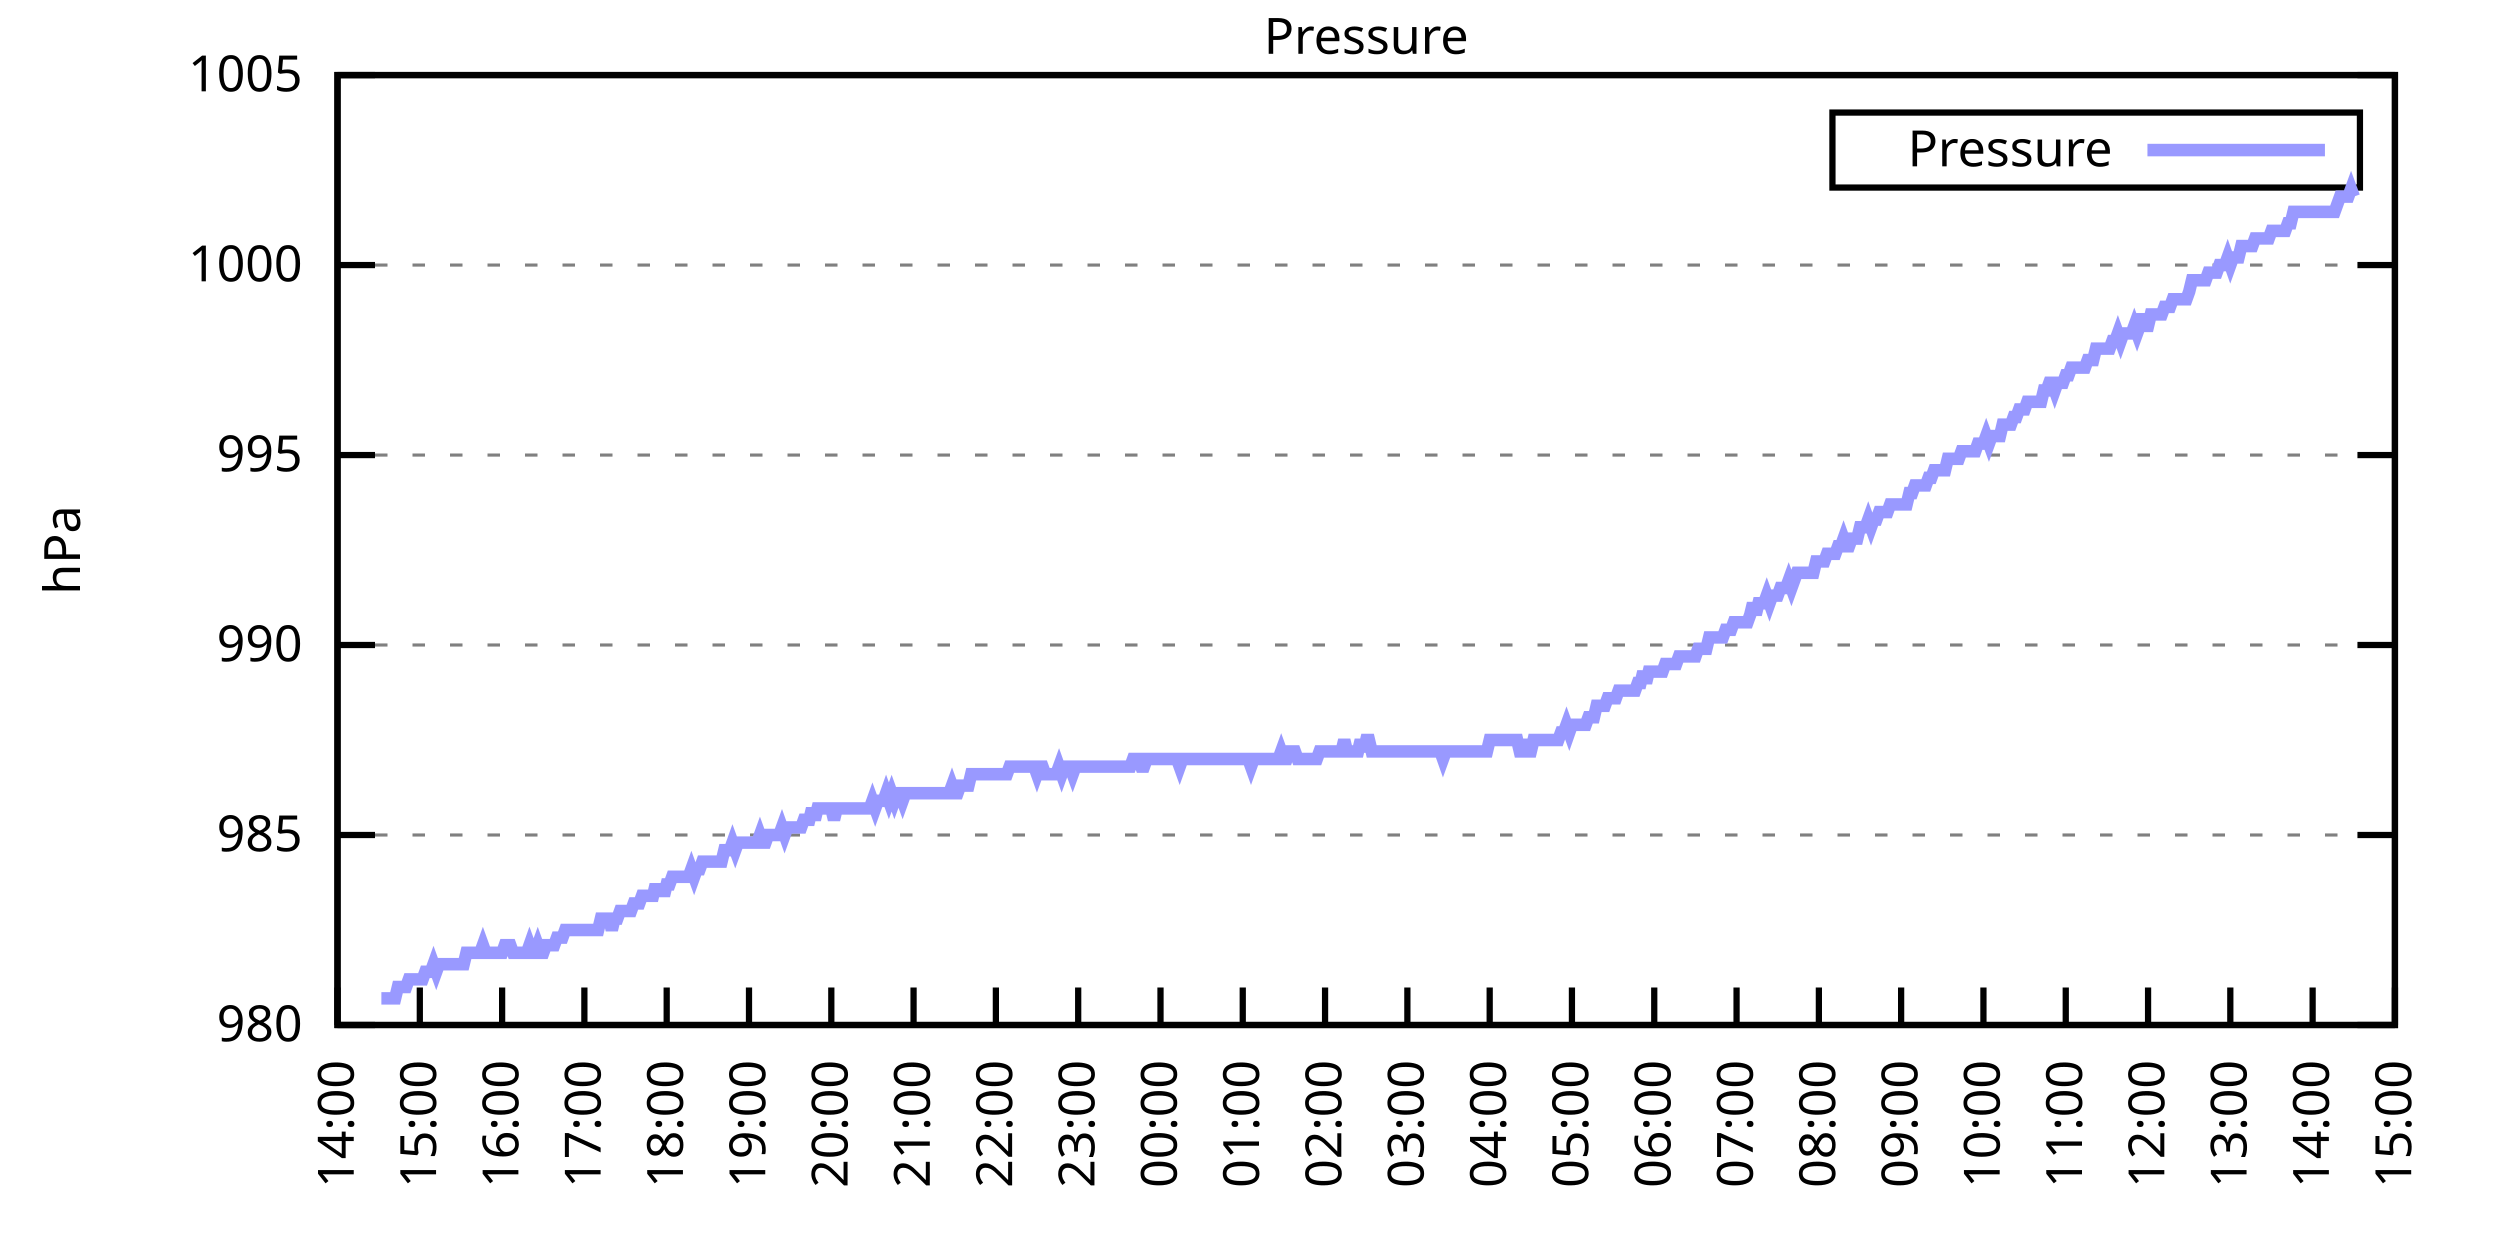
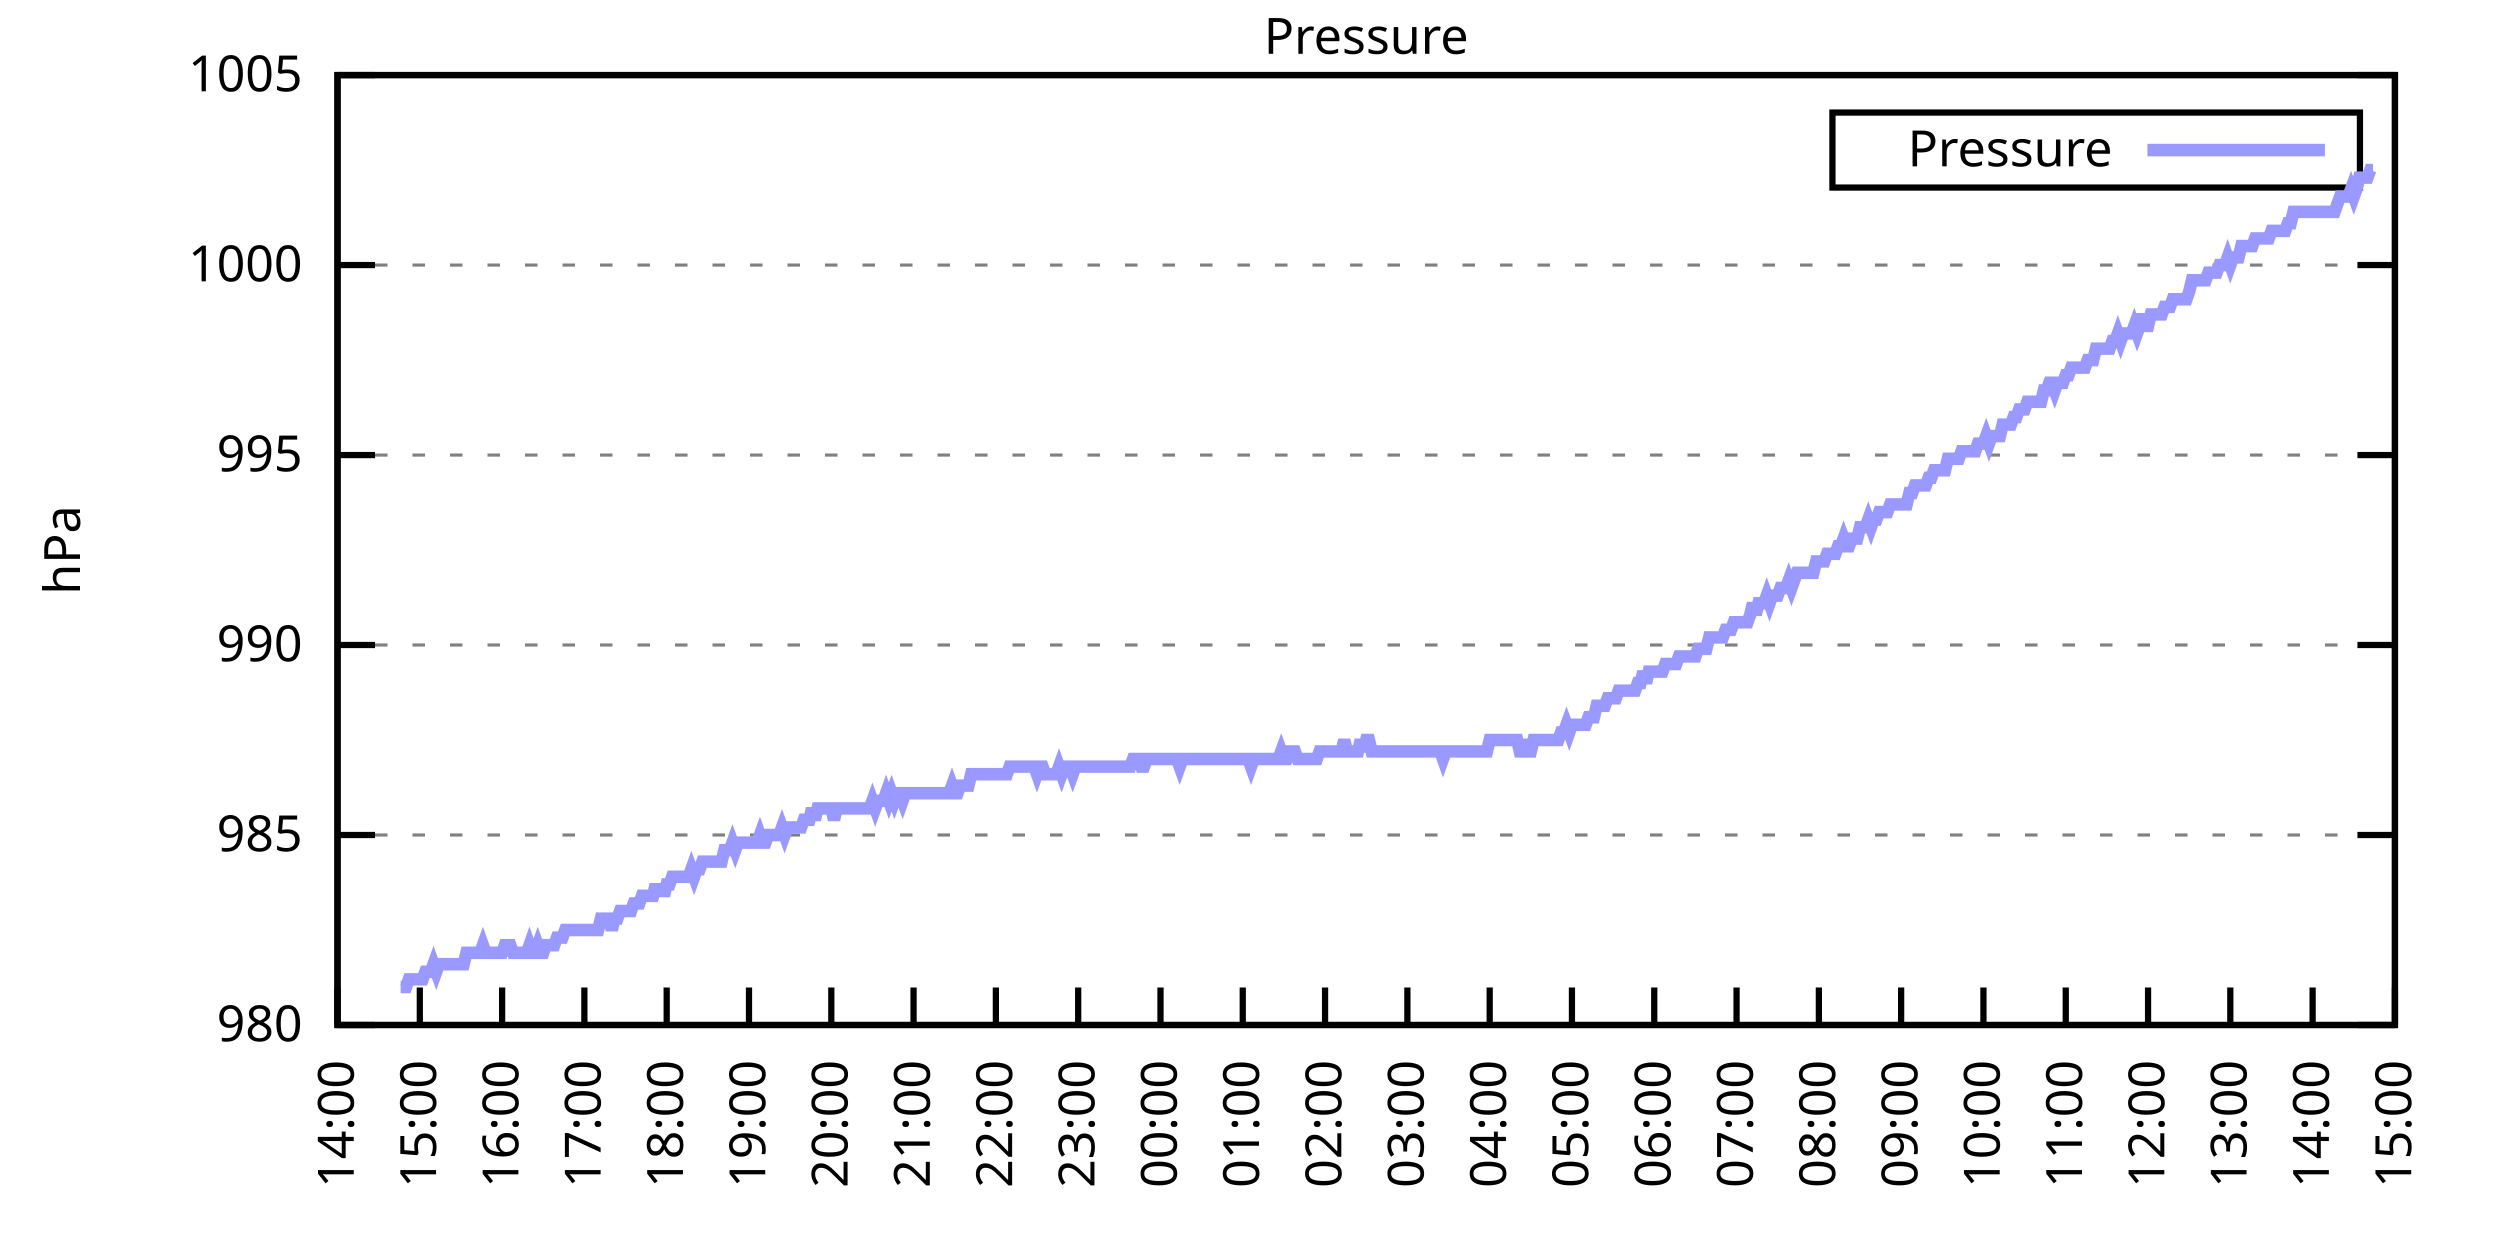
<svg xmlns="http://www.w3.org/2000/svg" xmlns:xlink="http://www.w3.org/1999/xlink" width="400" height="200" viewBox="0 0 400 200">
  <g id="gnuplot_canvas">
    <rect x="0" y="0" width="400" height="200" fill="none" />
    <defs>
      <circle id="gpDot" r="0.5" stroke-width="0.5" stroke="currentColor" />
      <path id="gpPt0" stroke-width="0.333" stroke="currentColor" d="M-1,0 h2 M0,-1 v2" />
      <path id="gpPt1" stroke-width="0.333" stroke="currentColor" d="M-1,-1 L1,1 M1,-1 L-1,1" />
      <path id="gpPt2" stroke-width="0.333" stroke="currentColor" d="M-1,0 L1,0 M0,-1 L0,1 M-1,-1 L1,1 M-1,1 L1,-1" />
      <rect id="gpPt3" stroke-width="0.333" stroke="currentColor" x="-1" y="-1" width="2" height="2" />
      <rect id="gpPt4" stroke-width="0.333" stroke="currentColor" fill="currentColor" x="-1" y="-1" width="2" height="2" />
      <circle id="gpPt5" stroke-width="0.333" stroke="currentColor" cx="0" cy="0" r="1" />
      <use xlink:href="#gpPt5" id="gpPt6" fill="currentColor" stroke="none" />
      <path id="gpPt7" stroke-width="0.333" stroke="currentColor" d="M0,-1.33 L-1.33,0.67 L1.33,0.67 z" />
      <use xlink:href="#gpPt7" id="gpPt8" fill="currentColor" stroke="none" />
      <use xlink:href="#gpPt7" id="gpPt9" stroke="currentColor" transform="rotate(180)" />
      <use xlink:href="#gpPt9" id="gpPt10" fill="currentColor" stroke="none" />
      <use xlink:href="#gpPt3" id="gpPt11" stroke="currentColor" transform="rotate(45)" />
      <use xlink:href="#gpPt11" id="gpPt12" fill="currentColor" stroke="none" />
      <path id="gpPt13" stroke-width="0.333" stroke="currentColor" d="M0,1.330 L1.265,0.411 L0.782,-1.067 L-0.782,-1.076 L-1.265,0.411 z" />
      <use xlink:href="#gpPt13" id="gpPt14" fill="currentColor" stroke="none" />
      <filter id="textbox" filterUnits="objectBoundingBox" x="0" y="0" height="1" width="1">
        <feFlood flood-color="white" flood-opacity="1" result="bgnd" />
        <feComposite in="SourceGraphic" in2="bgnd" operator="atop" />
      </filter>
      <filter id="greybox" filterUnits="objectBoundingBox" x="0" y="0" height="1" width="1">
        <feFlood flood-color="lightgrey" flood-opacity="1" result="grey" />
        <feComposite in="SourceGraphic" in2="grey" operator="atop" />
      </filter>
    </defs>
    <g fill="none" color="white" stroke="currentColor" stroke-width="1.00" stroke-linecap="butt" stroke-linejoin="miter">
</g>
    <g fill="none" color="black" stroke="currentColor" stroke-width="1.00" stroke-linecap="butt" stroke-linejoin="miter">
      <g stroke="none" shape-rendering="crispEdges">
        <polygon fill="rgb(255, 255, 255)" points="54.00,164.00 383.18,164.00 383.18,12.02 54.00,12.02 " />
      </g>
    </g>
    <g fill="none" color="black" stroke="currentColor" stroke-width="1.00" stroke-linecap="butt" stroke-linejoin="miter">
</g>
    <g fill="none" color="black" stroke="black" stroke-width="0.50" stroke-linecap="butt" stroke-linejoin="miter">
</g>
    <g fill="none" color="gray" stroke="currentColor" stroke-width="0.50" stroke-linecap="butt" stroke-linejoin="miter">
      <path stroke="gray" stroke-dasharray="2,4" class="gridline" d="M54.00,164.00 L383.19,164.00  " />
    </g>
    <g fill="none" color="gray" stroke="gray" stroke-width="1.00" stroke-linecap="butt" stroke-linejoin="miter">
</g>
    <g fill="none" color="black" stroke="currentColor" stroke-width="1.00" stroke-linecap="butt" stroke-linejoin="miter">
      <path stroke="black" d="M54.00,164.00 L60.00,164.00 M383.19,164.00 L377.19,164.00  " />
      <g transform="translate(48.40,166.60)" stroke="none" fill="black" font-family="Sans" font-size="8.00" text-anchor="end">
        <text>
          <tspan font-family="Sans"> 980</tspan>
        </text>
      </g>
    </g>
    <g fill="none" color="black" stroke="currentColor" stroke-width="1.00" stroke-linecap="butt" stroke-linejoin="miter">
</g>
    <g fill="none" color="black" stroke="black" stroke-width="0.50" stroke-linecap="butt" stroke-linejoin="miter">
</g>
    <g fill="none" color="gray" stroke="currentColor" stroke-width="0.50" stroke-linecap="butt" stroke-linejoin="miter">
      <path stroke="gray" stroke-dasharray="2,4" class="gridline" d="M54.00,133.60 L383.19,133.60  " />
    </g>
    <g fill="none" color="gray" stroke="gray" stroke-width="1.00" stroke-linecap="butt" stroke-linejoin="miter">
</g>
    <g fill="none" color="black" stroke="currentColor" stroke-width="1.00" stroke-linecap="butt" stroke-linejoin="miter">
      <path stroke="black" d="M54.00,133.60 L60.00,133.60 M383.19,133.60 L377.19,133.60  " />
      <g transform="translate(48.40,136.20)" stroke="none" fill="black" font-family="Sans" font-size="8.00" text-anchor="end">
        <text>
          <tspan font-family="Sans"> 985</tspan>
        </text>
      </g>
    </g>
    <g fill="none" color="black" stroke="currentColor" stroke-width="1.00" stroke-linecap="butt" stroke-linejoin="miter">
</g>
    <g fill="none" color="black" stroke="black" stroke-width="0.50" stroke-linecap="butt" stroke-linejoin="miter">
</g>
    <g fill="none" color="gray" stroke="currentColor" stroke-width="0.50" stroke-linecap="butt" stroke-linejoin="miter">
      <path stroke="gray" stroke-dasharray="2,4" class="gridline" d="M54.00,103.20 L383.19,103.20  " />
    </g>
    <g fill="none" color="gray" stroke="gray" stroke-width="1.00" stroke-linecap="butt" stroke-linejoin="miter">
</g>
    <g fill="none" color="black" stroke="currentColor" stroke-width="1.00" stroke-linecap="butt" stroke-linejoin="miter">
      <path stroke="black" d="M54.00,103.20 L60.00,103.20 M383.19,103.20 L377.19,103.20  " />
      <g transform="translate(48.40,105.80)" stroke="none" fill="black" font-family="Sans" font-size="8.00" text-anchor="end">
        <text>
          <tspan font-family="Sans"> 990</tspan>
        </text>
      </g>
    </g>
    <g fill="none" color="black" stroke="currentColor" stroke-width="1.00" stroke-linecap="butt" stroke-linejoin="miter">
</g>
    <g fill="none" color="black" stroke="black" stroke-width="0.50" stroke-linecap="butt" stroke-linejoin="miter">
</g>
    <g fill="none" color="gray" stroke="currentColor" stroke-width="0.50" stroke-linecap="butt" stroke-linejoin="miter">
      <path stroke="gray" stroke-dasharray="2,4" class="gridline" d="M54.00,72.81 L383.19,72.81  " />
    </g>
    <g fill="none" color="gray" stroke="gray" stroke-width="1.00" stroke-linecap="butt" stroke-linejoin="miter">
</g>
    <g fill="none" color="black" stroke="currentColor" stroke-width="1.00" stroke-linecap="butt" stroke-linejoin="miter">
      <path stroke="black" d="M54.00,72.81 L60.00,72.81 M383.19,72.81 L377.19,72.81  " />
      <g transform="translate(48.40,75.41)" stroke="none" fill="black" font-family="Sans" font-size="8.00" text-anchor="end">
        <text>
          <tspan font-family="Sans"> 995</tspan>
        </text>
      </g>
    </g>
    <g fill="none" color="black" stroke="currentColor" stroke-width="1.00" stroke-linecap="butt" stroke-linejoin="miter">
</g>
    <g fill="none" color="black" stroke="black" stroke-width="0.50" stroke-linecap="butt" stroke-linejoin="miter">
</g>
    <g fill="none" color="gray" stroke="currentColor" stroke-width="0.50" stroke-linecap="butt" stroke-linejoin="miter">
      <path stroke="gray" stroke-dasharray="2,4" class="gridline" d="M54.00,42.41 L383.19,42.41  " />
    </g>
    <g fill="none" color="gray" stroke="gray" stroke-width="1.00" stroke-linecap="butt" stroke-linejoin="miter">
</g>
    <g fill="none" color="black" stroke="currentColor" stroke-width="1.00" stroke-linecap="butt" stroke-linejoin="miter">
      <path stroke="black" d="M54.00,42.41 L60.00,42.41 M383.19,42.41 L377.19,42.41  " />
      <g transform="translate(48.40,45.01)" stroke="none" fill="black" font-family="Sans" font-size="8.00" text-anchor="end">
        <text>
          <tspan font-family="Sans"> 1000</tspan>
        </text>
      </g>
    </g>
    <g fill="none" color="black" stroke="currentColor" stroke-width="1.00" stroke-linecap="butt" stroke-linejoin="miter">
</g>
    <g fill="none" color="black" stroke="black" stroke-width="0.50" stroke-linecap="butt" stroke-linejoin="miter">
</g>
    <g fill="none" color="gray" stroke="currentColor" stroke-width="0.50" stroke-linecap="butt" stroke-linejoin="miter">
      <path stroke="gray" stroke-dasharray="2,4" class="gridline" d="M54.00,12.01 L383.19,12.01  " />
    </g>
    <g fill="none" color="gray" stroke="gray" stroke-width="1.00" stroke-linecap="butt" stroke-linejoin="miter">
</g>
    <g fill="none" color="black" stroke="currentColor" stroke-width="1.00" stroke-linecap="butt" stroke-linejoin="miter">
      <path stroke="black" d="M54.00,12.01 L60.00,12.01 M383.19,12.01 L377.19,12.01  " />
      <g transform="translate(48.40,14.61)" stroke="none" fill="black" font-family="Sans" font-size="8.00" text-anchor="end">
        <text>
          <tspan font-family="Sans"> 1005</tspan>
        </text>
      </g>
    </g>
    <g fill="none" color="black" stroke="currentColor" stroke-width="1.00" stroke-linecap="butt" stroke-linejoin="miter">
      <path stroke="black" d="M54.00,164.00 L54.00,158.00  " />
      <g transform="translate(56.60,169.60) rotate(270.00)" stroke="none" fill="black" font-family="Sans" font-size="8.00" text-anchor="end">
        <text>
          <tspan font-family="Sans">14:00</tspan>
        </text>
      </g>
    </g>
    <g fill="none" color="black" stroke="currentColor" stroke-width="1.00" stroke-linecap="butt" stroke-linejoin="miter">
      <path stroke="black" d="M67.17,164.00 L67.17,158.00  " />
      <g transform="translate(69.77,169.60) rotate(270.00)" stroke="none" fill="black" font-family="Sans" font-size="8.00" text-anchor="end">
        <text>
          <tspan font-family="Sans">15:00</tspan>
        </text>
      </g>
    </g>
    <g fill="none" color="black" stroke="currentColor" stroke-width="1.00" stroke-linecap="butt" stroke-linejoin="miter">
      <path stroke="black" d="M80.34,164.00 L80.34,158.00  " />
      <g transform="translate(82.94,169.60) rotate(270.00)" stroke="none" fill="black" font-family="Sans" font-size="8.00" text-anchor="end">
        <text>
          <tspan font-family="Sans">16:00</tspan>
        </text>
      </g>
    </g>
    <g fill="none" color="black" stroke="currentColor" stroke-width="1.00" stroke-linecap="butt" stroke-linejoin="miter">
      <path stroke="black" d="M93.50,164.00 L93.50,158.00  " />
      <g transform="translate(96.10,169.60) rotate(270.00)" stroke="none" fill="black" font-family="Sans" font-size="8.00" text-anchor="end">
        <text>
          <tspan font-family="Sans">17:00</tspan>
        </text>
      </g>
    </g>
    <g fill="none" color="black" stroke="currentColor" stroke-width="1.00" stroke-linecap="butt" stroke-linejoin="miter">
      <path stroke="black" d="M106.67,164.00 L106.67,158.00  " />
      <g transform="translate(109.27,169.60) rotate(270.00)" stroke="none" fill="black" font-family="Sans" font-size="8.00" text-anchor="end">
        <text>
          <tspan font-family="Sans">18:00</tspan>
        </text>
      </g>
    </g>
    <g fill="none" color="black" stroke="currentColor" stroke-width="1.00" stroke-linecap="butt" stroke-linejoin="miter">
      <path stroke="black" d="M119.84,164.00 L119.84,158.00  " />
      <g transform="translate(122.44,169.60) rotate(270.00)" stroke="none" fill="black" font-family="Sans" font-size="8.00" text-anchor="end">
        <text>
          <tspan font-family="Sans">19:00</tspan>
        </text>
      </g>
    </g>
    <g fill="none" color="black" stroke="currentColor" stroke-width="1.00" stroke-linecap="butt" stroke-linejoin="miter">
      <path stroke="black" d="M133.01,164.00 L133.01,158.00  " />
      <g transform="translate(135.61,169.60) rotate(270.00)" stroke="none" fill="black" font-family="Sans" font-size="8.00" text-anchor="end">
        <text>
          <tspan font-family="Sans">20:00</tspan>
        </text>
      </g>
    </g>
    <g fill="none" color="black" stroke="currentColor" stroke-width="1.00" stroke-linecap="butt" stroke-linejoin="miter">
      <path stroke="black" d="M146.17,164.00 L146.17,158.00  " />
      <g transform="translate(148.77,169.60) rotate(270.00)" stroke="none" fill="black" font-family="Sans" font-size="8.00" text-anchor="end">
        <text>
          <tspan font-family="Sans">21:00</tspan>
        </text>
      </g>
    </g>
    <g fill="none" color="black" stroke="currentColor" stroke-width="1.00" stroke-linecap="butt" stroke-linejoin="miter">
      <path stroke="black" d="M159.34,164.00 L159.34,158.00  " />
      <g transform="translate(161.94,169.60) rotate(270.00)" stroke="none" fill="black" font-family="Sans" font-size="8.00" text-anchor="end">
        <text>
          <tspan font-family="Sans">22:00</tspan>
        </text>
      </g>
    </g>
    <g fill="none" color="black" stroke="currentColor" stroke-width="1.00" stroke-linecap="butt" stroke-linejoin="miter">
      <path stroke="black" d="M172.51,164.00 L172.51,158.00  " />
      <g transform="translate(175.11,169.60) rotate(270.00)" stroke="none" fill="black" font-family="Sans" font-size="8.00" text-anchor="end">
        <text>
          <tspan font-family="Sans">23:00</tspan>
        </text>
      </g>
    </g>
    <g fill="none" color="black" stroke="currentColor" stroke-width="1.00" stroke-linecap="butt" stroke-linejoin="miter">
      <path stroke="black" d="M185.68,164.00 L185.68,158.00  " />
      <g transform="translate(188.28,169.60) rotate(270.00)" stroke="none" fill="black" font-family="Sans" font-size="8.00" text-anchor="end">
        <text>
          <tspan font-family="Sans">00:00</tspan>
        </text>
      </g>
    </g>
    <g fill="none" color="black" stroke="currentColor" stroke-width="1.00" stroke-linecap="butt" stroke-linejoin="miter">
      <path stroke="black" d="M198.84,164.00 L198.84,158.00  " />
      <g transform="translate(201.44,169.60) rotate(270.00)" stroke="none" fill="black" font-family="Sans" font-size="8.00" text-anchor="end">
        <text>
          <tspan font-family="Sans">01:00</tspan>
        </text>
      </g>
    </g>
    <g fill="none" color="black" stroke="currentColor" stroke-width="1.00" stroke-linecap="butt" stroke-linejoin="miter">
      <path stroke="black" d="M212.01,164.00 L212.01,158.00  " />
      <g transform="translate(214.61,169.60) rotate(270.00)" stroke="none" fill="black" font-family="Sans" font-size="8.00" text-anchor="end">
        <text>
          <tspan font-family="Sans">02:00</tspan>
        </text>
      </g>
    </g>
    <g fill="none" color="black" stroke="currentColor" stroke-width="1.00" stroke-linecap="butt" stroke-linejoin="miter">
      <path stroke="black" d="M225.18,164.00 L225.18,158.00  " />
      <g transform="translate(227.78,169.60) rotate(270.00)" stroke="none" fill="black" font-family="Sans" font-size="8.00" text-anchor="end">
        <text>
          <tspan font-family="Sans">03:00</tspan>
        </text>
      </g>
    </g>
    <g fill="none" color="black" stroke="currentColor" stroke-width="1.00" stroke-linecap="butt" stroke-linejoin="miter">
      <path stroke="black" d="M238.35,164.00 L238.35,158.00  " />
      <g transform="translate(240.95,169.60) rotate(270.00)" stroke="none" fill="black" font-family="Sans" font-size="8.00" text-anchor="end">
        <text>
          <tspan font-family="Sans">04:00</tspan>
        </text>
      </g>
    </g>
    <g fill="none" color="black" stroke="currentColor" stroke-width="1.00" stroke-linecap="butt" stroke-linejoin="miter">
      <path stroke="black" d="M251.51,164.00 L251.51,158.00  " />
      <g transform="translate(254.11,169.60) rotate(270.00)" stroke="none" fill="black" font-family="Sans" font-size="8.00" text-anchor="end">
        <text>
          <tspan font-family="Sans">05:00</tspan>
        </text>
      </g>
    </g>
    <g fill="none" color="black" stroke="currentColor" stroke-width="1.00" stroke-linecap="butt" stroke-linejoin="miter">
      <path stroke="black" d="M264.68,164.00 L264.68,158.00  " />
      <g transform="translate(267.28,169.60) rotate(270.00)" stroke="none" fill="black" font-family="Sans" font-size="8.00" text-anchor="end">
        <text>
          <tspan font-family="Sans">06:00</tspan>
        </text>
      </g>
    </g>
    <g fill="none" color="black" stroke="currentColor" stroke-width="1.00" stroke-linecap="butt" stroke-linejoin="miter">
      <path stroke="black" d="M277.85,164.00 L277.85,158.00  " />
      <g transform="translate(280.45,169.60) rotate(270.00)" stroke="none" fill="black" font-family="Sans" font-size="8.00" text-anchor="end">
        <text>
          <tspan font-family="Sans">07:00</tspan>
        </text>
      </g>
    </g>
    <g fill="none" color="black" stroke="currentColor" stroke-width="1.00" stroke-linecap="butt" stroke-linejoin="miter">
      <path stroke="black" d="M291.02,164.00 L291.02,158.00  " />
      <g transform="translate(293.62,169.60) rotate(270.00)" stroke="none" fill="black" font-family="Sans" font-size="8.00" text-anchor="end">
        <text>
          <tspan font-family="Sans">08:00</tspan>
        </text>
      </g>
    </g>
    <g fill="none" color="black" stroke="currentColor" stroke-width="1.00" stroke-linecap="butt" stroke-linejoin="miter">
      <path stroke="black" d="M304.18,164.00 L304.18,158.00  " />
      <g transform="translate(306.78,169.60) rotate(270.00)" stroke="none" fill="black" font-family="Sans" font-size="8.00" text-anchor="end">
        <text>
          <tspan font-family="Sans">09:00</tspan>
        </text>
      </g>
    </g>
    <g fill="none" color="black" stroke="currentColor" stroke-width="1.00" stroke-linecap="butt" stroke-linejoin="miter">
      <path stroke="black" d="M317.35,164.00 L317.35,158.00  " />
      <g transform="translate(319.95,169.60) rotate(270.00)" stroke="none" fill="black" font-family="Sans" font-size="8.00" text-anchor="end">
        <text>
          <tspan font-family="Sans">10:00</tspan>
        </text>
      </g>
    </g>
    <g fill="none" color="black" stroke="currentColor" stroke-width="1.00" stroke-linecap="butt" stroke-linejoin="miter">
      <path stroke="black" d="M330.52,164.00 L330.52,158.00  " />
      <g transform="translate(333.12,169.60) rotate(270.00)" stroke="none" fill="black" font-family="Sans" font-size="8.00" text-anchor="end">
        <text>
          <tspan font-family="Sans">11:00</tspan>
        </text>
      </g>
    </g>
    <g fill="none" color="black" stroke="currentColor" stroke-width="1.00" stroke-linecap="butt" stroke-linejoin="miter">
      <path stroke="black" d="M343.69,164.00 L343.69,158.00  " />
      <g transform="translate(346.29,169.60) rotate(270.00)" stroke="none" fill="black" font-family="Sans" font-size="8.00" text-anchor="end">
        <text>
          <tspan font-family="Sans">12:00</tspan>
        </text>
      </g>
    </g>
    <g fill="none" color="black" stroke="currentColor" stroke-width="1.00" stroke-linecap="butt" stroke-linejoin="miter">
      <path stroke="black" d="M356.85,164.00 L356.85,158.00  " />
      <g transform="translate(359.45,169.60) rotate(270.00)" stroke="none" fill="black" font-family="Sans" font-size="8.00" text-anchor="end">
        <text>
          <tspan font-family="Sans">13:00</tspan>
        </text>
      </g>
    </g>
    <g fill="none" color="black" stroke="currentColor" stroke-width="1.00" stroke-linecap="butt" stroke-linejoin="miter">
      <path stroke="black" d="M370.02,164.00 L370.02,158.00  " />
      <g transform="translate(372.62,169.60) rotate(270.00)" stroke="none" fill="black" font-family="Sans" font-size="8.00" text-anchor="end">
        <text>
          <tspan font-family="Sans">14:00</tspan>
        </text>
      </g>
    </g>
    <g fill="none" color="black" stroke="currentColor" stroke-width="1.00" stroke-linecap="butt" stroke-linejoin="miter">
      <path stroke="black" d="M383.19,164.00 L383.19,158.00  " />
      <g transform="translate(385.79,169.60) rotate(270.00)" stroke="none" fill="black" font-family="Sans" font-size="8.00" text-anchor="end">
        <text>
          <tspan font-family="Sans">15:00</tspan>
        </text>
      </g>
    </g>
    <g fill="none" color="black" stroke="currentColor" stroke-width="1.00" stroke-linecap="butt" stroke-linejoin="miter">
</g>
    <g fill="none" color="black" stroke="currentColor" stroke-width="1.00" stroke-linecap="butt" stroke-linejoin="miter">
      <path stroke="black" d="M54.00,12.01 L54.00,164.00 L383.19,164.00 L383.19,12.01 L54.00,12.01 Z  " />
    </g>
    <g fill="none" color="black" stroke="currentColor" stroke-width="1.00" stroke-linecap="butt" stroke-linejoin="miter">
</g>
    <g fill="none" color="black" stroke="currentColor" stroke-width="1.00" stroke-linecap="butt" stroke-linejoin="miter">
      <path stroke="black" d="M293.19,30.01 L293.19,18.01 L377.59,18.01 L377.59,30.01 L293.19,30.01 Z  " />
    </g>
    <g id="Pressure_plot_1">
      <g fill="none" color="white" stroke="black" stroke-width="2.00" stroke-linecap="butt" stroke-linejoin="miter">
</g>
      <g fill="none" color="black" stroke="currentColor" stroke-width="2.00" stroke-linecap="butt" stroke-linejoin="miter">
        <g transform="translate(337.99,26.61)" stroke="none" fill="black" font-family="Sans" font-size="8.00" text-anchor="end">
          <text>
            <tspan font-family="Sans">Pressure</tspan>
          </text>
        </g>
      </g>
      <g fill="none" color="black" stroke="currentColor" stroke-width="2.00" stroke-linecap="butt" stroke-linejoin="miter">
-         <path stroke="rgb(153, 153, 255)" d="M343.59,24.01 L371.99,24.01 M61.02,159.74 L61.46,159.74 L61.90,159.74 L62.34,159.74 L62.78,159.74 L63.22,159.74   L63.66,157.92 L64.10,157.92 L64.53,157.92 L64.97,157.92 L65.41,156.70 L65.85,156.70 L66.29,156.70 L66.73,156.70   L67.17,156.70 L67.61,156.70 L68.05,155.49 L68.48,155.49 L68.92,155.49 L69.36,154.27 L69.80,155.49 L70.24,154.27   L70.68,154.27 L71.12,154.27 L71.56,154.27 L72.00,154.27 L72.43,154.27 L72.87,154.27 L73.31,154.27 L73.75,154.27   L74.19,154.27 L74.63,152.45 L75.07,152.45 L75.51,152.45 L75.95,152.45 L76.38,152.45 L76.82,152.45 L77.26,151.23   L77.70,152.45 L78.14,152.45 L78.58,152.45 L79.02,152.45 L79.46,152.45 L79.90,152.45 L80.34,152.45 L80.77,151.23   L81.21,151.23 L81.65,151.23 L82.09,152.45 L82.53,152.45 L82.97,152.45 L83.41,152.45 L83.85,152.45 L84.29,152.45   L84.72,151.23 L85.16,152.45 L85.60,152.45 L86.04,151.23 L86.48,152.45 L86.92,152.45 L87.36,151.23 L87.80,151.23   L88.24,151.23 L88.67,151.23 L89.11,150.02 L89.55,150.02 L89.99,150.02 L90.43,148.80 L90.87,148.80 L91.31,148.80   L91.75,148.80 L92.19,148.80 L92.62,148.80 L93.06,148.80 L93.50,148.80 L93.94,148.80 L94.38,148.80 L94.82,148.80   L95.26,148.80 L95.70,148.80 L96.14,146.98 L96.58,146.98 L97.01,146.98 L97.45,146.98 L97.89,148.80 L98.33,146.98   L98.77,146.98 L99.21,145.76 L99.65,145.76 L100.09,145.76 L100.53,145.76 L100.96,145.76 L101.40,144.55 L101.84,144.55   L102.28,144.55 L102.72,143.33 L103.16,143.33 L103.60,143.33 L104.04,143.33 L104.48,143.33 L104.91,141.51 L105.35,143.33   L105.79,141.51 L106.23,143.33 L106.67,141.51 L107.11,141.51 L107.55,140.29 L107.99,140.29 L108.43,140.29 L108.87,140.29   L109.30,140.29 L109.74,140.29 L110.18,140.29 L110.62,139.07 L111.06,140.29 L111.50,139.07 L111.94,139.07 L112.38,137.86   L112.82,137.86 L113.25,137.86 L113.69,137.86 L114.13,137.86 L114.57,137.86 L115.01,137.86 L115.45,137.86 L115.89,136.03   L116.33,136.03 L116.77,136.03 L117.20,134.82 L117.64,136.03 L118.08,134.82 L118.52,134.82 L118.96,134.82 L119.40,134.82   L119.84,134.82 L120.28,134.82 L120.72,134.82 L121.15,134.82 L121.59,133.60 L122.03,134.82 L122.47,134.82 L122.91,133.60   L123.35,133.60 L123.79,133.60 L124.23,133.60 L124.67,133.60 L125.11,132.39 L125.54,133.60 L125.98,132.39 L126.42,132.39   L126.86,132.39 L127.30,132.39 L127.74,132.39 L128.18,132.39 L128.62,131.17 L129.06,131.17 L129.49,131.17 L129.93,129.35   L130.37,131.17 L130.81,129.35 L131.25,129.35 L131.69,129.35 L132.13,129.35 L132.57,129.35 L133.01,129.35 L133.44,131.17   L133.88,129.35 L134.32,129.35 L134.76,129.35 L135.20,129.35 L135.64,129.35 L136.08,129.35 L136.52,129.35 L136.96,129.35   L137.39,129.35 L137.83,129.35 L138.27,129.35 L138.71,129.35 L139.15,129.35 L139.59,128.13 L140.03,129.35 L140.47,128.13   L140.91,128.13 L141.35,128.13 L141.78,126.91 L142.22,128.13 L142.66,126.91 L143.10,128.13 L143.54,126.91 L143.98,126.91   L144.42,128.13 L144.86,126.91 L145.30,126.91 L145.73,126.91 L146.17,126.91 L146.61,126.91 L147.05,126.91 L147.49,126.91   L147.93,126.91 L148.37,126.91 L148.81,126.91 L149.25,126.91 L149.68,126.91 L150.12,126.91 L150.56,126.91 L151.00,126.91   L151.44,126.91 L151.88,126.91 L152.32,125.70 L152.76,126.91 L153.20,126.91 L153.63,125.70 L154.07,125.70 L154.51,125.70   L154.95,125.70 L155.39,123.87 L155.83,123.87 L156.27,123.87 L156.71,123.87 L157.15,123.87 L157.59,123.87 L158.02,123.87   L158.46,123.87 L158.90,123.87 L159.34,123.87 L159.78,123.87 L160.22,123.87 L160.66,123.87 L161.10,123.87 L161.54,122.66   L161.97,122.66 L162.41,122.66 L162.85,122.66 L163.29,122.66 L163.73,122.66 L164.17,122.66 L164.61,122.66 L165.05,122.66   L165.49,122.66 L165.92,123.87 L166.36,122.66 L166.80,122.66 L167.24,123.87 L167.68,123.87 L168.12,123.87 L168.56,123.87   L169.00,123.87 L169.44,122.66 L169.87,123.87 L170.31,122.66 L170.75,122.66 L171.19,122.66 L171.63,123.87 L172.07,122.66   L172.51,122.66 L172.95,122.66 L173.39,122.66 L173.83,122.66 L174.26,122.66 L174.70,122.66 L175.14,122.66 L175.58,122.66   L176.02,122.66 L176.46,122.66 L176.90,122.66 L177.34,122.66 L177.78,122.66 L178.21,122.66 L178.65,122.66 L179.09,122.66   L179.53,122.66 L179.97,122.66 L180.41,122.66 L180.85,122.66 L181.29,121.44 L181.73,121.44 L182.16,121.44 L182.60,122.66   L183.04,122.66 L183.48,121.44 L183.92,121.44 L184.36,121.44 L184.80,121.44 L185.24,121.44 L185.68,121.44 L186.11,121.44   L186.55,121.44 L186.99,121.44 L187.43,121.44 L187.87,121.44 L188.31,121.44 L188.75,122.66 L189.19,121.44 L189.63,121.44   L190.07,121.44 L190.50,121.44 L190.94,121.44 L191.38,121.44 L191.82,121.44 L192.26,121.44 L192.70,121.44 L193.14,121.44   L193.58,121.44 L194.02,121.44 L194.45,121.44 L194.89,121.44 L195.33,121.44 L195.77,121.44 L196.21,121.44 L196.65,121.44   L197.09,121.44 L197.53,121.44 L197.97,121.44 L198.40,121.44 L198.84,121.44 L199.28,121.44 L199.72,121.44 L200.16,122.66   L200.60,121.44 L201.04,121.44 L201.48,121.44 L201.92,121.44 L202.35,121.44 L202.79,121.44 L203.23,121.44 L203.67,121.44   L204.11,121.44 L204.55,121.44 L204.99,120.23 L205.43,121.44 L205.87,121.44 L206.31,120.23 L206.74,120.23 L207.18,120.23   L207.62,121.44 L208.06,121.44 L208.50,121.44 L208.94,121.44 L209.38,121.44 L209.82,121.44 L210.26,121.44 L210.69,121.44   L211.13,120.23 L211.57,120.23 L212.01,120.23 L212.45,120.23 L212.89,120.23 L213.33,120.23 L213.77,120.23 L214.21,120.23   L214.64,120.23 L215.08,118.40 L215.52,120.23 L215.96,120.23 L216.40,120.23 L216.84,120.23 L217.28,120.23 L217.72,118.40   L218.16,120.23 L218.60,118.40 L219.03,118.40 L219.47,120.23 L219.91,120.23 L220.35,120.23 L220.79,120.23 L221.23,120.23   L221.67,120.23 L222.11,120.23 L222.55,120.23 L222.98,120.23 L223.42,120.23 L223.86,120.23 L224.30,120.23 L224.74,120.23   L225.18,120.23 L225.62,120.23 L226.06,120.23 L226.50,120.23 L226.93,120.23 L227.37,120.23 L227.81,120.23 L228.25,120.23   L228.69,120.23 L229.13,120.23 L229.57,120.23 L230.01,120.23 L230.45,120.23 L230.88,121.44 L231.32,120.23 L231.76,120.23   L232.20,120.23 L232.64,120.23 L233.08,120.23 L233.52,120.23 L233.96,120.23 L234.40,120.23 L234.84,120.23 L235.27,120.23   L235.71,120.23 L236.15,120.23 L236.59,120.23 L237.03,120.23 L237.47,120.23 L237.91,120.23 L238.35,118.40 L238.79,118.40   L239.22,118.40 L239.66,118.40 L240.10,118.40 L240.54,118.40 L240.98,118.40 L241.42,118.40 L241.86,118.40 L242.30,118.40   L242.74,118.40 L243.17,120.23 L243.61,120.23 L244.05,118.40 L244.49,120.23 L244.93,120.23 L245.37,118.40 L245.81,118.40   L246.25,118.40 L246.69,118.40 L247.12,118.40 L247.56,118.40 L248.00,118.40 L248.44,118.40 L248.88,118.40 L249.32,118.40   L249.76,117.19 L250.20,117.19 L250.64,115.97 L251.08,117.19 L251.51,115.97 L251.95,115.97 L252.39,115.97 L252.83,115.97   L253.27,115.97 L253.71,115.97 L254.15,114.76 L254.59,114.76 L255.03,114.76 L255.46,112.93 L255.90,112.93 L256.34,112.93   L256.78,112.93 L257.22,111.72 L257.66,111.72 L258.10,111.72 L258.54,111.72 L258.98,110.50 L259.41,110.50 L259.85,110.50   L260.29,110.50 L260.73,110.50 L261.17,110.50 L261.61,110.50 L262.05,109.28 L262.49,109.28 L262.93,107.46 L263.36,109.28   L263.80,107.46 L264.24,107.46 L264.68,107.46 L265.12,107.46 L265.56,107.46 L266.00,107.46 L266.44,106.24 L266.88,106.24   L267.32,106.24 L267.75,106.24 L268.19,106.24 L268.63,105.03 L269.07,105.03 L269.51,105.03 L269.95,105.03 L270.39,105.03   L270.83,105.03 L271.27,105.03 L271.70,103.81 L272.14,103.81 L272.58,103.81 L273.02,103.81 L273.46,101.99 L273.90,101.99   L274.34,101.99 L274.78,101.99 L275.22,101.99 L275.65,101.99 L276.09,100.77 L276.53,100.77 L276.97,100.77 L277.41,99.56   L277.85,99.56 L278.29,99.56 L278.73,99.56 L279.17,99.56 L279.60,99.56 L280.04,98.34 L280.48,96.52 L280.92,98.34   L281.36,96.52 L281.80,96.52 L282.24,96.52 L282.68,95.30 L283.12,96.52 L283.56,95.30 L283.99,95.30 L284.43,95.30   L284.87,94.08 L285.31,94.08 L285.75,94.08 L286.19,92.87 L286.63,94.08 L287.07,92.87 L287.51,91.65 L287.94,91.65   L288.38,91.65 L288.82,91.65 L289.26,91.65 L289.70,91.65 L290.14,91.65 L290.58,89.83 L291.02,89.83 L291.46,89.83   L291.89,89.83 L292.33,88.61 L292.77,88.61 L293.21,88.61 L293.65,88.61 L294.09,87.40 L294.53,87.40 L294.97,86.18   L295.41,87.40 L295.84,87.40 L296.28,86.18 L296.72,86.18 L297.16,86.18 L297.60,84.36 L298.04,84.36 L298.48,84.36   L298.92,83.14 L299.36,84.36 L299.80,83.14 L300.23,83.14 L300.67,81.93 L301.11,81.93 L301.55,81.93 L301.99,81.93   L302.43,80.71 L302.87,80.71 L303.31,80.71 L303.75,80.71 L304.18,80.71 L304.62,80.71 L305.06,80.71 L305.50,78.89   L305.94,78.89 L306.38,77.67 L306.82,77.67 L307.26,77.67 L307.70,77.67 L308.13,77.67 L308.57,76.45 L309.01,76.45   L309.45,75.24 L309.89,75.24 L310.33,75.24 L310.77,75.24 L311.21,75.24 L311.65,73.41 L312.08,73.41 L312.52,73.41   L312.96,73.41 L313.40,73.41 L313.84,72.20 L314.28,72.20 L314.72,72.20 L315.16,72.20 L315.60,72.20 L316.04,72.20   L316.47,70.98 L316.91,70.98 L317.35,70.98 L317.79,69.77 L318.23,70.98 L318.67,69.77 L319.11,69.77 L319.55,69.77   L319.99,69.77 L320.42,67.94 L320.86,67.94 L321.30,67.94 L321.74,67.94 L322.18,66.73 L322.62,66.73 L323.06,65.51   L323.50,65.51 L323.94,65.51 L324.37,64.29 L324.81,64.29 L325.25,64.29 L325.69,64.29 L326.13,64.29 L326.57,64.29   L327.01,62.47 L327.45,62.47 L327.89,61.25 L328.33,61.25 L328.76,62.47 L329.20,61.25 L329.64,61.25 L330.08,61.25   L330.52,60.04 L330.96,60.04 L331.40,58.82 L331.84,58.82 L332.28,58.82 L332.71,58.82 L333.15,58.82 L333.59,58.82   L334.03,57.61 L334.47,57.61 L334.91,57.61 L335.35,55.78 L335.79,55.78 L336.23,55.78 L336.66,55.78 L337.10,55.78   L337.54,55.78 L337.98,54.57 L338.42,54.57 L338.86,53.35 L339.30,54.57 L339.74,53.35 L340.18,53.35 L340.61,53.35   L341.05,53.35 L341.49,52.14 L341.93,53.35 L342.37,52.14 L342.81,50.31 L343.25,52.14 L343.69,52.14 L344.13,50.31   L344.57,50.31 L345.00,50.31 L345.44,50.31 L345.88,50.31 L346.32,49.10 L346.76,49.10 L347.20,49.10 L347.64,47.88   L348.08,47.88 L348.52,47.88 L348.95,47.88 L349.39,47.88 L349.83,47.88 L350.27,46.66 L350.71,44.84 L351.15,44.84   L351.59,44.84 L352.03,44.84 L352.47,44.84 L352.90,44.84 L353.34,43.62 L353.78,43.62 L354.22,43.62 L354.66,43.62   L355.10,42.41 L355.54,42.41 L355.98,42.41 L356.42,41.19 L356.85,42.41 L357.29,41.19 L357.73,41.19 L358.17,41.19   L358.61,39.37 L359.05,39.37 L359.49,39.37 L359.93,39.37 L360.37,39.37 L360.81,38.15 L361.24,38.15 L361.68,38.15   L362.12,38.15 L362.56,38.15 L363.00,38.15 L363.44,36.94 L363.88,36.94 L364.32,36.94 L364.76,36.94 L365.19,36.94   L365.63,36.94 L366.07,35.72 L366.51,35.72 L366.95,33.90 L367.39,33.90 L367.83,33.90 L368.27,33.90 L368.71,33.90   L369.14,33.90 L369.58,33.90 L370.02,33.90 L370.46,33.90 L370.90,33.90 L371.34,33.90 L371.78,33.90 L372.22,33.90   L372.66,33.90 L373.09,33.90 L373.53,33.90 L373.97,32.68 L374.41,31.46 L374.85,31.46 L375.29,31.46 L375.73,31.46   L376.17,30.25 L376.61,31.46  " />
+         <path stroke="rgb(153, 153, 255)" d="M343.59,24.01 L371.99,24.01 M64.10,157.92 L64.53,157.92 L64.97,157.92 L65.41,156.70 L65.85,156.70 L66.29,156.70   L66.73,156.70 L67.17,156.70 L67.61,156.70 L68.05,155.49 L68.48,155.49 L68.92,155.49 L69.36,154.27 L69.80,155.49   L70.24,154.27 L70.68,154.27 L71.12,154.27 L71.56,154.27 L72.00,154.27 L72.43,154.27 L72.87,154.27 L73.31,154.27   L73.75,154.27 L74.19,154.27 L74.63,152.45 L75.07,152.45 L75.51,152.45 L75.95,152.45 L76.38,152.45 L76.82,152.45   L77.26,151.23 L77.70,152.45 L78.14,152.45 L78.58,152.45 L79.02,152.45 L79.46,152.45 L79.90,152.45 L80.34,152.45   L80.77,151.23 L81.21,151.23 L81.65,151.23 L82.09,152.45 L82.53,152.45 L82.97,152.45 L83.41,152.45 L83.85,152.45   L84.29,152.45 L84.72,151.23 L85.16,152.45 L85.60,152.45 L86.04,151.23 L86.48,152.45 L86.92,152.45 L87.36,151.23   L87.80,151.23 L88.24,151.23 L88.67,151.23 L89.11,150.02 L89.55,150.02 L89.99,150.02 L90.43,148.80 L90.87,148.80   L91.31,148.80 L91.75,148.80 L92.19,148.80 L92.62,148.80 L93.06,148.80 L93.50,148.80 L93.94,148.80 L94.38,148.80   L94.82,148.80 L95.26,148.80 L95.70,148.80 L96.14,146.98 L96.58,146.98 L97.01,146.98 L97.45,146.98 L97.89,148.80   L98.33,146.98 L98.77,146.98 L99.21,145.76 L99.65,145.76 L100.09,145.76 L100.53,145.76 L100.96,145.76 L101.40,144.55   L101.84,144.55 L102.28,144.55 L102.72,143.33 L103.16,143.33 L103.60,143.33 L104.04,143.33 L104.48,143.33 L104.91,141.51   L105.35,143.33 L105.79,141.51 L106.23,143.33 L106.67,141.51 L107.11,141.51 L107.55,140.29 L107.99,140.29 L108.43,140.29   L108.87,140.29 L109.30,140.29 L109.74,140.29 L110.18,140.29 L110.62,139.07 L111.06,140.29 L111.50,139.07 L111.94,139.07   L112.38,137.86 L112.82,137.86 L113.25,137.86 L113.69,137.86 L114.13,137.86 L114.57,137.86 L115.01,137.86 L115.45,137.86   L115.89,136.03 L116.33,136.03 L116.77,136.03 L117.20,134.82 L117.64,136.03 L118.08,134.82 L118.52,134.82 L118.96,134.82   L119.40,134.82 L119.84,134.82 L120.28,134.82 L120.72,134.82 L121.15,134.82 L121.59,133.60 L122.03,134.82 L122.47,134.82   L122.91,133.60 L123.35,133.60 L123.79,133.60 L124.23,133.60 L124.67,133.60 L125.11,132.39 L125.54,133.60 L125.98,132.39   L126.42,132.39 L126.86,132.39 L127.30,132.39 L127.74,132.39 L128.18,132.39 L128.62,131.17 L129.06,131.17 L129.49,131.17   L129.93,129.35 L130.37,131.17 L130.81,129.35 L131.25,129.35 L131.69,129.35 L132.13,129.35 L132.57,129.35 L133.01,129.35   L133.44,131.17 L133.88,129.35 L134.32,129.35 L134.76,129.35 L135.20,129.35 L135.64,129.35 L136.08,129.35 L136.52,129.35   L136.96,129.35 L137.39,129.35 L137.83,129.35 L138.27,129.35 L138.71,129.35 L139.15,129.35 L139.59,128.13 L140.03,129.35   L140.47,128.13 L140.91,128.13 L141.35,128.13 L141.78,126.91 L142.22,128.13 L142.66,126.91 L143.10,128.13 L143.54,126.91   L143.98,126.91 L144.42,128.13 L144.86,126.91 L145.30,126.91 L145.73,126.91 L146.17,126.91 L146.61,126.91 L147.05,126.91   L147.49,126.91 L147.93,126.91 L148.37,126.91 L148.81,126.91 L149.25,126.91 L149.68,126.91 L150.12,126.91 L150.56,126.91   L151.00,126.91 L151.44,126.91 L151.88,126.91 L152.32,125.70 L152.76,126.91 L153.20,126.91 L153.63,125.70 L154.07,125.70   L154.51,125.70 L154.95,125.70 L155.39,123.87 L155.83,123.87 L156.27,123.87 L156.71,123.87 L157.15,123.87 L157.59,123.87   L158.02,123.87 L158.46,123.87 L158.90,123.87 L159.34,123.87 L159.78,123.87 L160.22,123.87 L160.66,123.87 L161.10,123.87   L161.54,122.66 L161.97,122.66 L162.41,122.66 L162.85,122.66 L163.29,122.66 L163.73,122.66 L164.17,122.66 L164.61,122.66   L165.05,122.66 L165.49,122.66 L165.92,123.87 L166.36,122.66 L166.80,122.66 L167.24,123.87 L167.68,123.87 L168.12,123.87   L168.56,123.87 L169.00,123.87 L169.44,122.66 L169.87,123.87 L170.31,122.66 L170.75,122.66 L171.19,122.66 L171.63,123.87   L172.07,122.66 L172.51,122.66 L172.95,122.66 L173.39,122.66 L173.83,122.66 L174.26,122.66 L174.70,122.66 L175.14,122.66   L175.58,122.66 L176.02,122.66 L176.46,122.66 L176.90,122.66 L177.34,122.66 L177.78,122.66 L178.21,122.66 L178.65,122.66   L179.09,122.66 L179.53,122.66 L179.97,122.66 L180.41,122.66 L180.85,122.66 L181.29,121.44 L181.73,121.44 L182.16,121.44   L182.60,122.66 L183.04,122.66 L183.48,121.44 L183.92,121.44 L184.36,121.44 L184.80,121.44 L185.24,121.44 L185.68,121.44   L186.11,121.44 L186.55,121.44 L186.99,121.44 L187.43,121.44 L187.87,121.44 L188.31,121.44 L188.75,122.66 L189.19,121.44   L189.63,121.44 L190.07,121.44 L190.50,121.44 L190.94,121.44 L191.38,121.44 L191.82,121.44 L192.26,121.44 L192.70,121.44   L193.14,121.44 L193.58,121.44 L194.02,121.44 L194.45,121.44 L194.89,121.44 L195.33,121.44 L195.77,121.44 L196.21,121.44   L196.65,121.44 L197.09,121.44 L197.53,121.44 L197.97,121.44 L198.40,121.44 L198.84,121.44 L199.28,121.44 L199.72,121.44   L200.16,122.66 L200.60,121.44 L201.04,121.44 L201.48,121.44 L201.92,121.44 L202.35,121.44 L202.79,121.44 L203.23,121.44   L203.67,121.44 L204.11,121.44 L204.55,121.44 L204.99,120.23 L205.43,121.44 L205.87,121.44 L206.31,120.23 L206.74,120.23   L207.18,120.23 L207.62,121.44 L208.06,121.44 L208.50,121.44 L208.94,121.44 L209.38,121.44 L209.82,121.44 L210.26,121.44   L210.69,121.44 L211.13,120.23 L211.57,120.23 L212.01,120.23 L212.45,120.23 L212.89,120.23 L213.33,120.23 L213.77,120.23   L214.21,120.23 L214.64,120.23 L215.08,118.40 L215.52,120.23 L215.96,120.23 L216.40,120.23 L216.84,120.23 L217.28,120.23   L217.72,118.40 L218.16,120.23 L218.60,118.40 L219.03,118.40 L219.47,120.23 L219.91,120.23 L220.35,120.23 L220.79,120.23   L221.23,120.23 L221.67,120.23 L222.11,120.23 L222.55,120.23 L222.98,120.23 L223.42,120.23 L223.86,120.23 L224.30,120.23   L224.74,120.23 L225.18,120.23 L225.62,120.23 L226.06,120.23 L226.50,120.23 L226.93,120.23 L227.37,120.23 L227.81,120.23   L228.25,120.23 L228.69,120.23 L229.13,120.23 L229.57,120.23 L230.01,120.23 L230.45,120.23 L230.88,121.44 L231.32,120.23   L231.76,120.23 L232.20,120.23 L232.64,120.23 L233.08,120.23 L233.52,120.23 L233.96,120.23 L234.40,120.23 L234.84,120.23   L235.27,120.23 L235.71,120.23 L236.15,120.23 L236.59,120.23 L237.03,120.23 L237.47,120.23 L237.91,120.23 L238.35,118.40   L238.79,118.40 L239.22,118.40 L239.66,118.40 L240.10,118.40 L240.54,118.40 L240.98,118.40 L241.42,118.40 L241.86,118.40   L242.30,118.40 L242.74,118.40 L243.17,120.23 L243.61,120.23 L244.05,118.40 L244.49,120.23 L244.93,120.23 L245.37,118.40   L245.81,118.40 L246.25,118.40 L246.69,118.40 L247.12,118.40 L247.56,118.40 L248.00,118.40 L248.44,118.40 L248.88,118.40   L249.32,118.40 L249.76,117.19 L250.20,117.19 L250.64,115.97 L251.08,117.19 L251.51,115.97 L251.95,115.97 L252.39,115.97   L252.83,115.97 L253.27,115.97 L253.71,115.97 L254.15,114.76 L254.59,114.76 L255.03,114.76 L255.46,112.93 L255.90,112.93   L256.34,112.93 L256.78,112.93 L257.22,111.72 L257.66,111.72 L258.10,111.72 L258.54,111.72 L258.98,110.50 L259.41,110.50   L259.85,110.50 L260.29,110.50 L260.73,110.50 L261.17,110.50 L261.61,110.50 L262.05,109.28 L262.49,109.28 L262.93,107.46   L263.36,109.28 L263.80,107.46 L264.24,107.46 L264.68,107.46 L265.12,107.46 L265.56,107.46 L266.00,107.46 L266.44,106.24   L266.88,106.24 L267.32,106.24 L267.75,106.24 L268.19,106.24 L268.63,105.03 L269.07,105.03 L269.51,105.03 L269.95,105.03   L270.39,105.03 L270.83,105.03 L271.27,105.03 L271.70,103.81 L272.14,103.81 L272.58,103.81 L273.02,103.81 L273.46,101.99   L273.90,101.99 L274.34,101.99 L274.78,101.99 L275.22,101.99 L275.65,101.99 L276.09,100.77 L276.53,100.77 L276.97,100.77   L277.41,99.56 L277.85,99.56 L278.29,99.56 L278.73,99.56 L279.17,99.56 L279.60,99.56 L280.04,98.34 L280.48,96.52   L280.92,98.34 L281.36,96.52 L281.80,96.52 L282.24,96.52 L282.68,95.30 L283.12,96.52 L283.56,95.30 L283.99,95.30   L284.43,95.30 L284.87,94.08 L285.31,94.08 L285.75,94.08 L286.19,92.87 L286.63,94.08 L287.07,92.87 L287.51,91.65   L287.94,91.65 L288.38,91.65 L288.82,91.65 L289.26,91.65 L289.70,91.65 L290.14,91.65 L290.58,89.83 L291.02,89.83   L291.46,89.83 L291.89,89.83 L292.33,88.61 L292.77,88.61 L293.21,88.61 L293.65,88.61 L294.09,87.40 L294.53,87.40   L294.97,86.18 L295.41,87.40 L295.84,87.40 L296.28,86.18 L296.72,86.18 L297.16,86.18 L297.60,84.36 L298.04,84.36   L298.48,84.36 L298.92,83.14 L299.36,84.36 L299.80,83.14 L300.23,83.14 L300.67,81.93 L301.11,81.93 L301.55,81.93   L301.99,81.93 L302.43,80.71 L302.87,80.71 L303.31,80.71 L303.75,80.71 L304.18,80.71 L304.62,80.71 L305.06,80.71   L305.50,78.89 L305.94,78.89 L306.38,77.67 L306.82,77.67 L307.26,77.67 L307.70,77.67 L308.13,77.67 L308.57,76.45   L309.01,76.45 L309.45,75.24 L309.89,75.24 L310.33,75.24 L310.77,75.24 L311.21,75.24 L311.65,73.41 L312.08,73.41   L312.52,73.41 L312.96,73.41 L313.40,73.41 L313.84,72.20 L314.28,72.20 L314.72,72.20 L315.16,72.20 L315.60,72.20   L316.04,72.20 L316.47,70.98 L316.91,70.98 L317.35,70.98 L317.79,69.77 L318.23,70.98 L318.67,69.77 L319.11,69.77   L319.55,69.77 L319.99,69.77 L320.42,67.94 L320.86,67.94 L321.30,67.94 L321.74,67.94 L322.18,66.73 L322.62,66.73   L323.06,65.51 L323.50,65.51 L323.94,65.51 L324.37,64.29 L324.81,64.29 L325.25,64.29 L325.69,64.29 L326.13,64.29   L326.57,64.29 L327.01,62.47 L327.45,62.47 L327.89,61.25 L328.33,61.25 L328.76,62.47 L329.20,61.25 L329.64,61.25   L330.08,61.25 L330.52,60.04 L330.96,60.04 L331.40,58.82 L331.84,58.82 L332.28,58.82 L332.71,58.82 L333.15,58.82   L333.59,58.82 L334.03,57.61 L334.47,57.61 L334.91,57.61 L335.35,55.78 L335.79,55.78 L336.23,55.78 L336.66,55.78   L337.10,55.78 L337.54,55.78 L337.98,54.57 L338.42,54.57 L338.86,53.35 L339.30,54.57 L339.74,53.35 L340.18,53.35   L340.61,53.35 L341.05,53.35 L341.49,52.14 L341.93,53.35 L342.37,52.14 L342.81,50.31 L343.25,52.14 L343.69,52.14   L344.13,50.31 L344.57,50.31 L345.00,50.31 L345.44,50.31 L345.88,50.31 L346.32,49.10 L346.76,49.10 L347.20,49.10   L347.64,47.88 L348.08,47.88 L348.52,47.88 L348.95,47.88 L349.39,47.88 L349.83,47.88 L350.27,46.66 L350.71,44.84   L351.15,44.84 L351.59,44.84 L352.03,44.84 L352.47,44.84 L352.90,44.84 L353.34,43.62 L353.78,43.62 L354.22,43.62   L354.66,43.62 L355.10,42.41 L355.54,42.41 L355.98,42.41 L356.42,41.19 L356.85,42.41 L357.29,41.19 L357.73,41.19   L358.17,41.19 L358.61,39.37 L359.05,39.37 L359.49,39.37 L359.93,39.37 L360.37,39.37 L360.81,38.15 L361.24,38.15   L361.68,38.15 L362.12,38.15 L362.56,38.15 L363.00,38.15 L363.44,36.94 L363.88,36.94 L364.32,36.94 L364.76,36.94   L365.19,36.94 L365.63,36.94 L366.07,35.72 L366.51,35.72 L366.95,33.90 L367.39,33.90 L367.83,33.90 L368.27,33.90   L368.71,33.90 L369.14,33.90 L369.58,33.90 L370.02,33.90 L370.46,33.90 L370.90,33.90 L371.34,33.90 L371.78,33.90   L372.22,33.90 L372.66,33.90 L373.09,33.90 L373.53,33.90 L373.97,32.68 L374.41,31.46 L374.85,31.46 L375.29,31.46   L375.73,31.46 L376.17,30.25 L376.61,31.46 L377.05,30.25 L377.48,28.42 L377.92,28.42 L378.36,28.42 L378.80,28.42   L379.24,27.21 L379.68,27.21  " />
      </g>
    </g>
    <g fill="none" color="black" stroke="currentColor" stroke-width="2.00" stroke-linecap="butt" stroke-linejoin="miter">
</g>
    <g fill="none" color="black" stroke="black" stroke-width="1.00" stroke-linecap="butt" stroke-linejoin="miter">
</g>
    <g fill="none" color="black" stroke="currentColor" stroke-width="1.00" stroke-linecap="butt" stroke-linejoin="miter">
      <path stroke="black" d="M54.00,12.01 L54.00,164.00 L383.19,164.00 L383.19,12.01 L54.00,12.01 Z  " />
      <g transform="translate(12.80,88.01) rotate(270.00)" stroke="none" fill="black" font-family="Sans" font-size="8.00" text-anchor="middle">
        <text>
          <tspan font-family="Sans">hPa</tspan>
        </text>
      </g>
    </g>
    <g fill="none" color="black" stroke="currentColor" stroke-width="1.00" stroke-linecap="butt" stroke-linejoin="miter">
</g>
    <g fill="none" color="black" stroke="currentColor" stroke-width="1.00" stroke-linecap="butt" stroke-linejoin="miter">
      <g transform="translate(218.59,8.61)" stroke="none" fill="black" font-family="Sans" font-size="8.00" text-anchor="middle">
        <text>
          <tspan font-family="Sans">Pressure</tspan>
        </text>
      </g>
    </g>
    <g fill="none" color="black" stroke="currentColor" stroke-width="1.00" stroke-linecap="butt" stroke-linejoin="miter">
</g>
  </g>
</svg>
